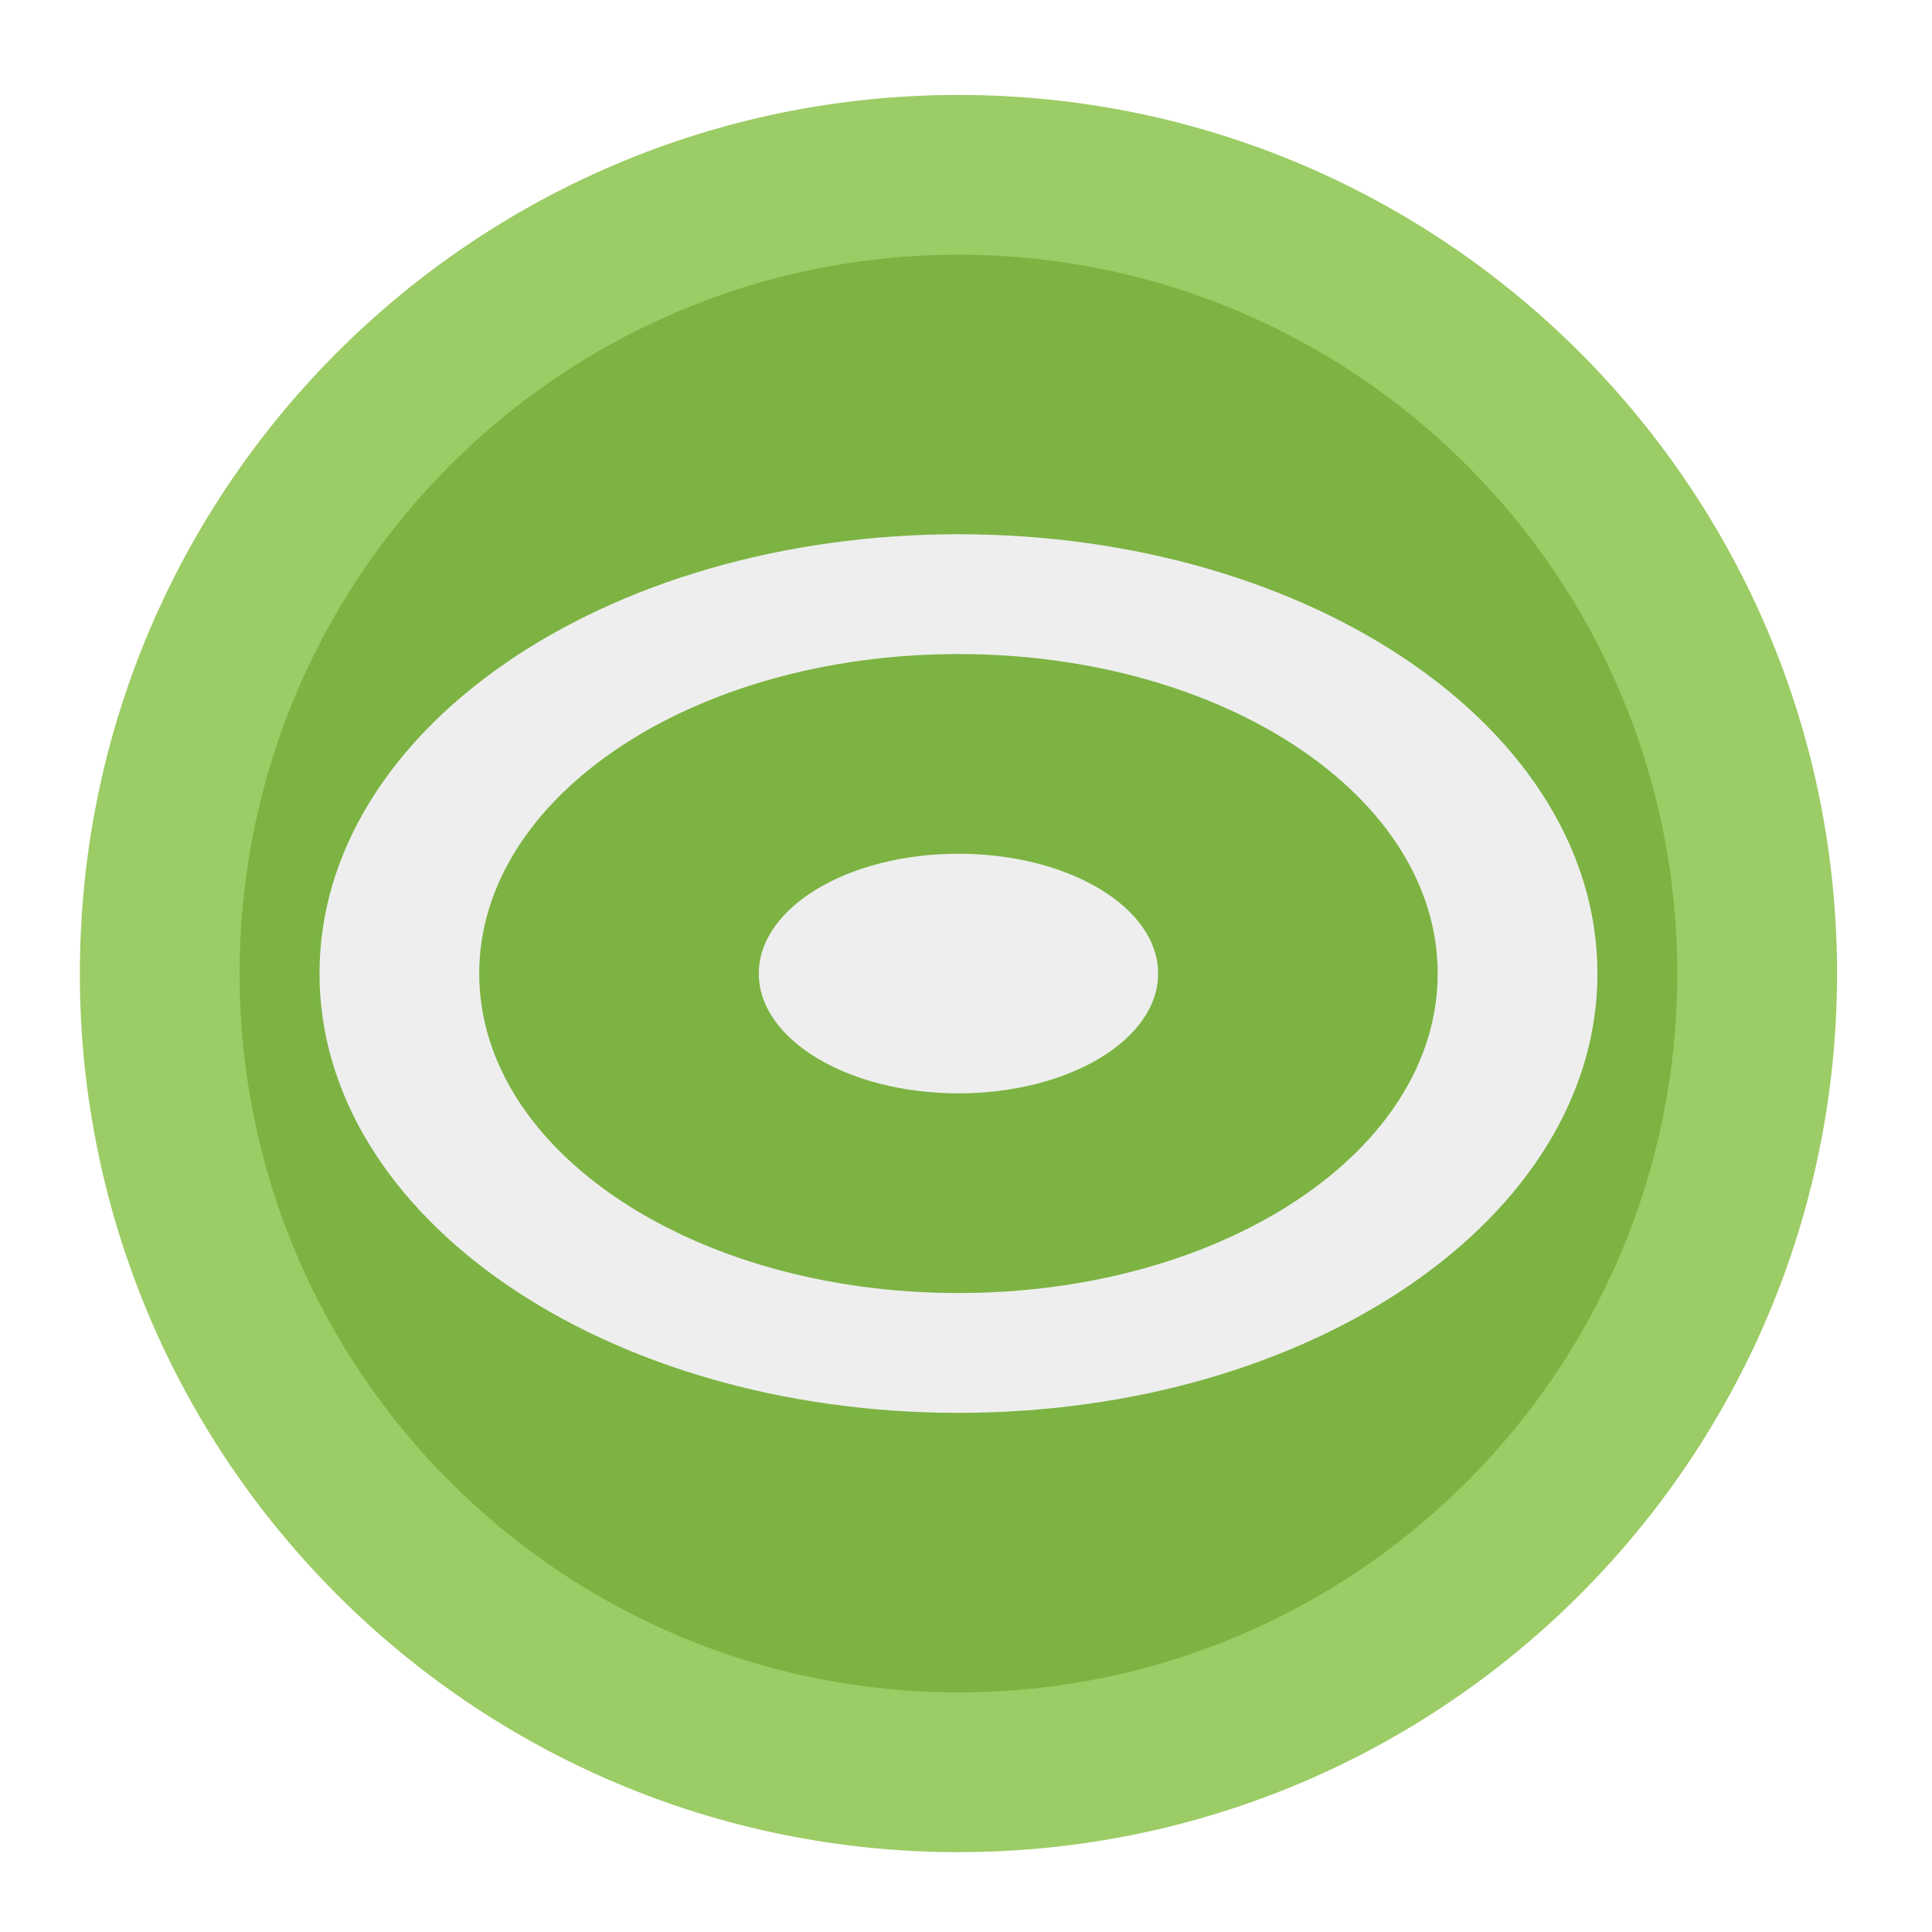
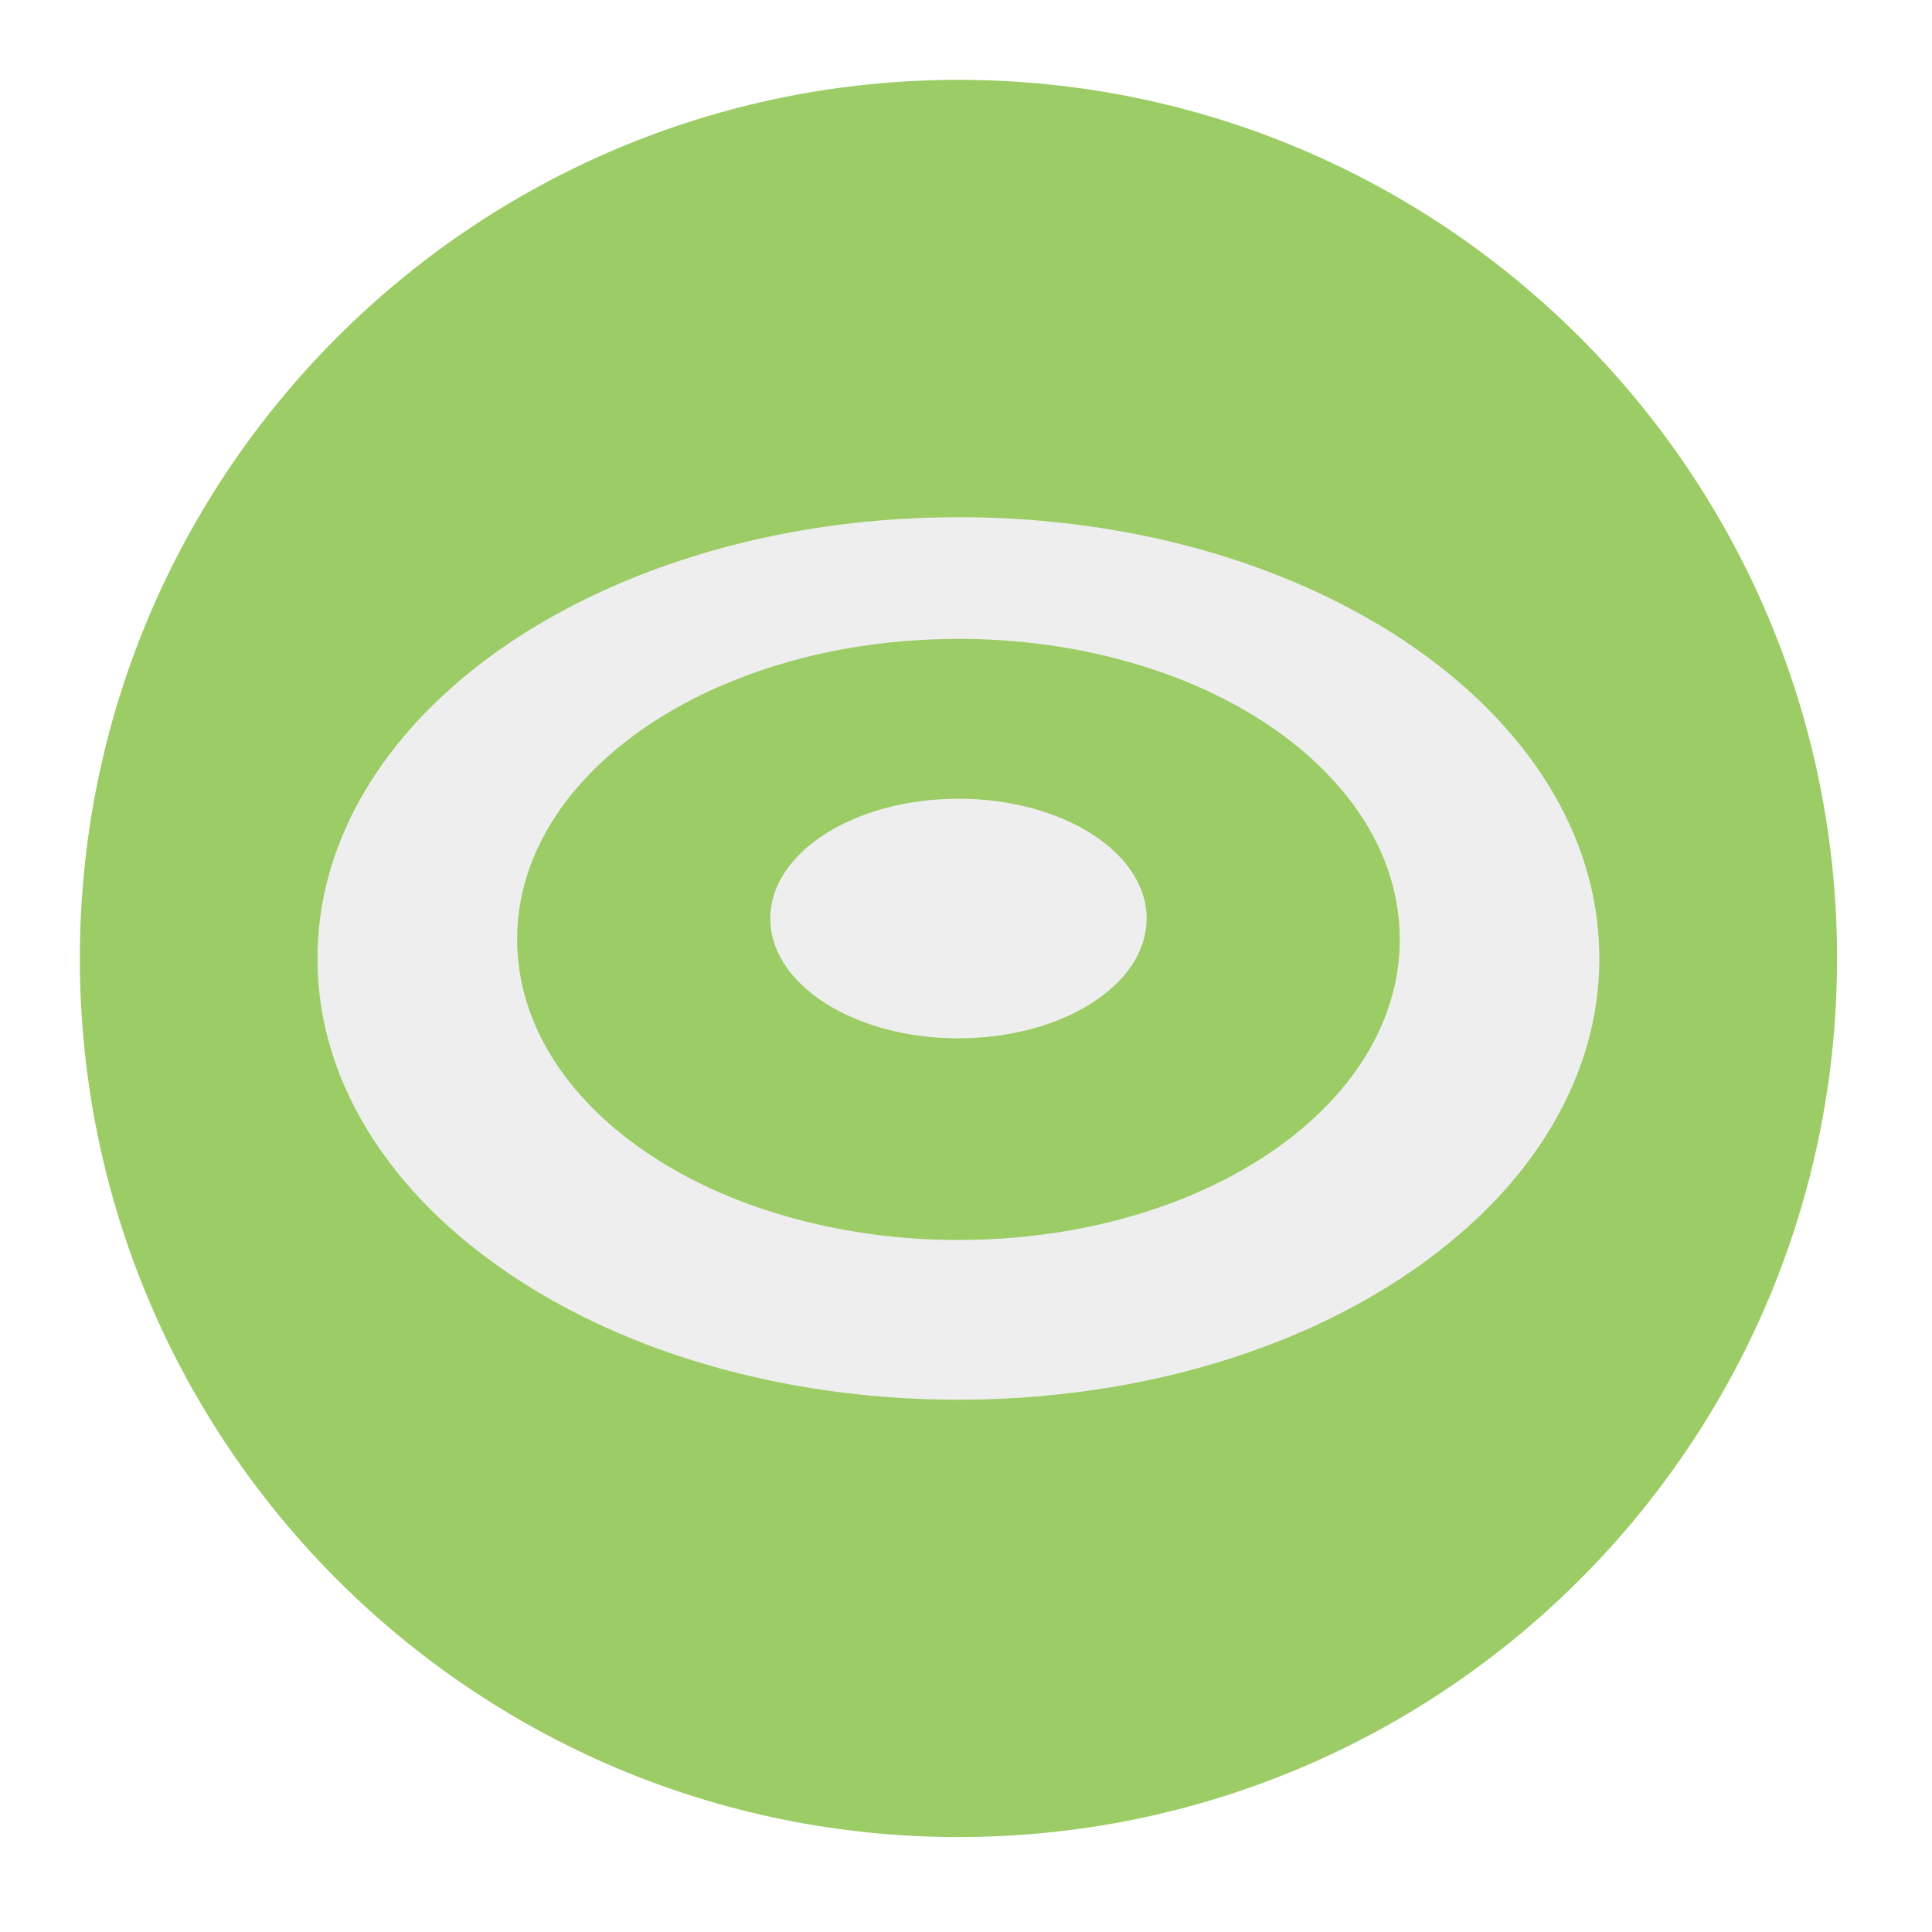
- <svg xmlns="http://www.w3.org/2000/svg" width="48px" height="48px" viewBox="0 0 48 48" version="1.1">
+ <svg xmlns="http://www.w3.org/2000/svg" width="48" height="48" viewBox="0 0 48 48" version="1.1">
  <g id="surface1">
-     <path style=" stroke:none;fill-rule:nonzero;fill:rgb(61.176%,80%,39.608%);fill-opacity:1;" d="M 23.812 2.359 C 35.867 2.359 45.641 12.133 45.641 24.188 C 45.641 36.242 35.867 46.016 23.812 46.016 C 11.758 46.016 1.984 36.242 1.984 24.188 C 1.984 12.133 11.758 2.359 23.812 2.359 Z M 23.812 2.359 " />
-     <path style=" stroke:none;fill-rule:nonzero;fill:rgb(48.627%,70.196%,25.882%);fill-opacity:1;" d="M 23.812 6.328 C 33.676 6.328 41.672 14.324 41.672 24.188 C 41.672 34.051 33.676 42.047 23.812 42.047 C 13.949 42.047 5.953 34.051 5.953 24.188 C 5.953 14.324 13.949 6.328 23.812 6.328 Z M 23.812 6.328 " />
-     <path style=" stroke:none;fill-rule:nonzero;fill:rgb(93.333%,93.333%,93.333%);fill-opacity:1;" d="M 23.812 13.273 C 15.02 13.273 7.938 18.141 7.938 24.188 C 7.938 30.234 15.02 35.102 23.812 35.102 C 32.605 35.102 39.688 30.234 39.688 24.188 C 39.688 18.141 32.605 13.273 23.812 13.273 Z M 23.812 16.25 C 30.41 16.25 35.719 19.789 35.719 24.188 C 35.719 28.586 30.41 32.125 23.812 32.125 C 17.215 32.125 11.906 28.586 11.906 24.188 C 11.906 19.789 17.215 16.25 23.812 16.25 Z M 23.812 16.25 " />
-     <path style=" stroke:none;fill-rule:nonzero;fill:rgb(93.333%,93.333%,93.333%);fill-opacity:1;" d="M 23.812 21.211 C 26.551 21.211 28.773 22.543 28.773 24.188 C 28.773 25.832 26.551 27.164 23.812 27.164 C 21.074 27.164 18.852 25.832 18.852 24.188 C 18.852 22.543 21.074 21.211 23.812 21.211 Z M 23.812 21.211 " />
+     <path style=" stroke:none;fill-rule:nonzero;fill:rgb(61.176%,80%,39.608%);fill-opacity:1;" d="M 23.812 1.984 C 35.867 1.984 45.641 11.758 45.641 23.812 C 45.641 35.867 35.867 45.641 23.812 45.641 C 11.758 45.641 1.984 35.867 1.984 23.812 C 1.984 11.758 11.758 1.984 23.812 1.984 Z M 23.812 1.984 " />
+     <path style=" stroke:none;fill-rule:nonzero;fill:rgb(93.333%,93.333%,93.333%);fill-opacity:1;" d="M 23.605 12.852 C 20.805 12.875 17.996 13.391 15.41 14.488 C 13.543 15.285 11.785 16.398 10.395 17.887 C 9.391 18.965 8.59 20.254 8.188 21.676 C 7.77 23.121 7.789 24.688 8.238 26.121 C 8.727 27.707 9.703 29.109 10.898 30.246 C 12.383 31.652 14.188 32.688 16.09 33.414 C 18.723 34.41 21.555 34.832 24.363 34.77 C 26.977 34.707 29.586 34.219 32.008 33.227 C 33.746 32.508 35.391 31.52 36.758 30.215 C 37.855 29.168 38.762 27.895 39.273 26.457 C 39.75 25.141 39.863 23.691 39.59 22.316 C 39.309 20.863 38.605 19.516 37.664 18.383 C 36.484 16.957 34.961 15.844 33.32 15.004 C 30.992 13.816 28.414 13.156 25.816 12.934 C 25.082 12.871 24.344 12.844 23.605 12.852 Z M 23.812 15.871 C 25.223 15.875 26.633 16.051 28 16.434 C 29.465 16.844 30.887 17.488 32.113 18.449 C 33.008 19.156 33.801 20.047 34.289 21.121 C 34.699 22.02 34.867 23.047 34.73 24.039 C 34.59 25.102 34.109 26.086 33.465 26.898 C 32.637 27.938 31.559 28.723 30.414 29.312 C 28.789 30.141 27.012 30.59 25.219 30.746 C 23.211 30.918 21.168 30.73 19.23 30.129 C 17.777 29.676 16.371 28.98 15.188 27.965 C 14.34 27.227 13.605 26.309 13.195 25.215 C 12.828 24.258 12.746 23.176 12.98 22.172 C 13.227 21.086 13.812 20.121 14.547 19.336 C 15.484 18.332 16.652 17.59 17.875 17.055 C 19.668 16.273 21.602 15.91 23.531 15.875 C 23.625 15.875 23.719 15.871 23.812 15.871 Z M 23.812 15.871 " />
+     <path style=" stroke:none;fill-rule:nonzero;fill:rgb(93.333%,93.333%,93.333%);fill-opacity:1;" d="M 23.812 19.844 C 26.395 19.844 28.488 21.176 28.488 22.82 C 28.488 24.465 26.395 25.797 23.812 25.797 C 21.23 25.797 19.137 24.465 19.137 22.82 C 19.137 21.176 21.23 19.844 23.812 19.844 Z M 23.812 19.844 " />
  </g>
</svg>
